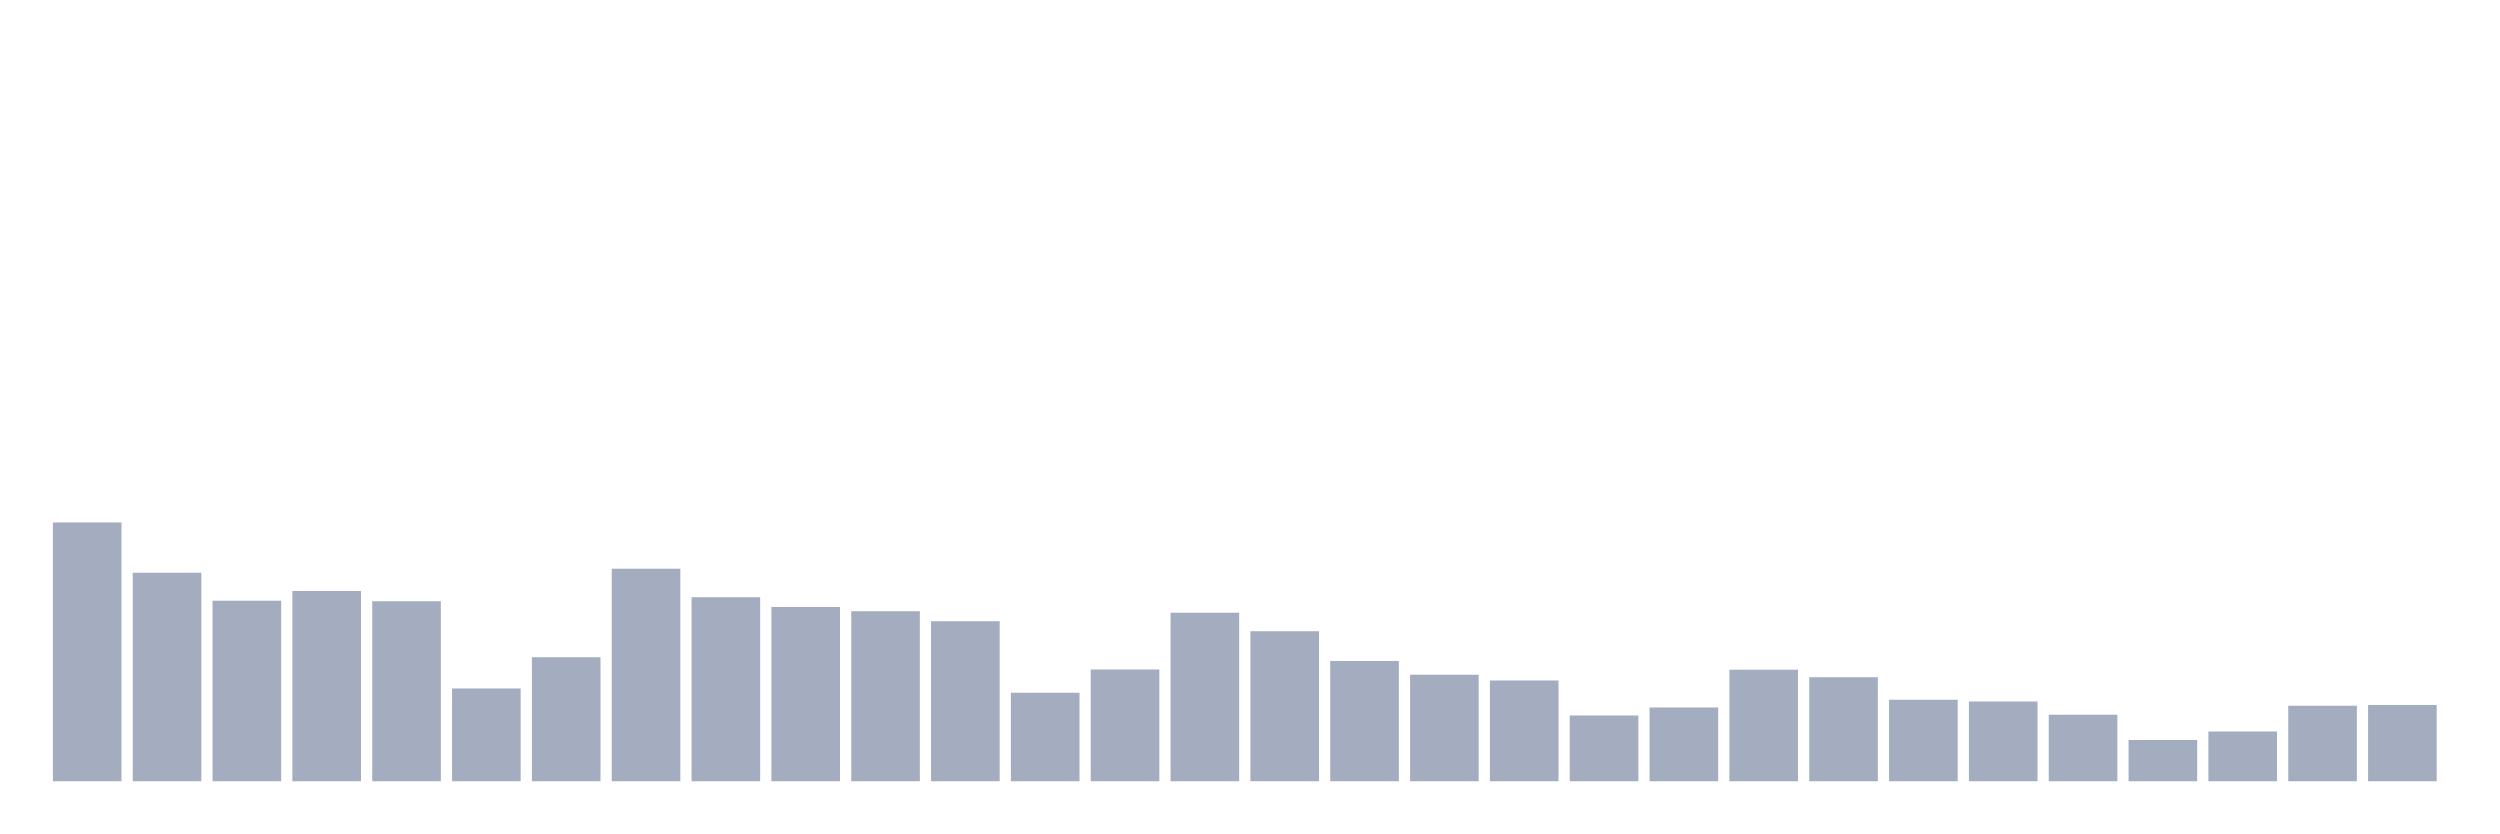
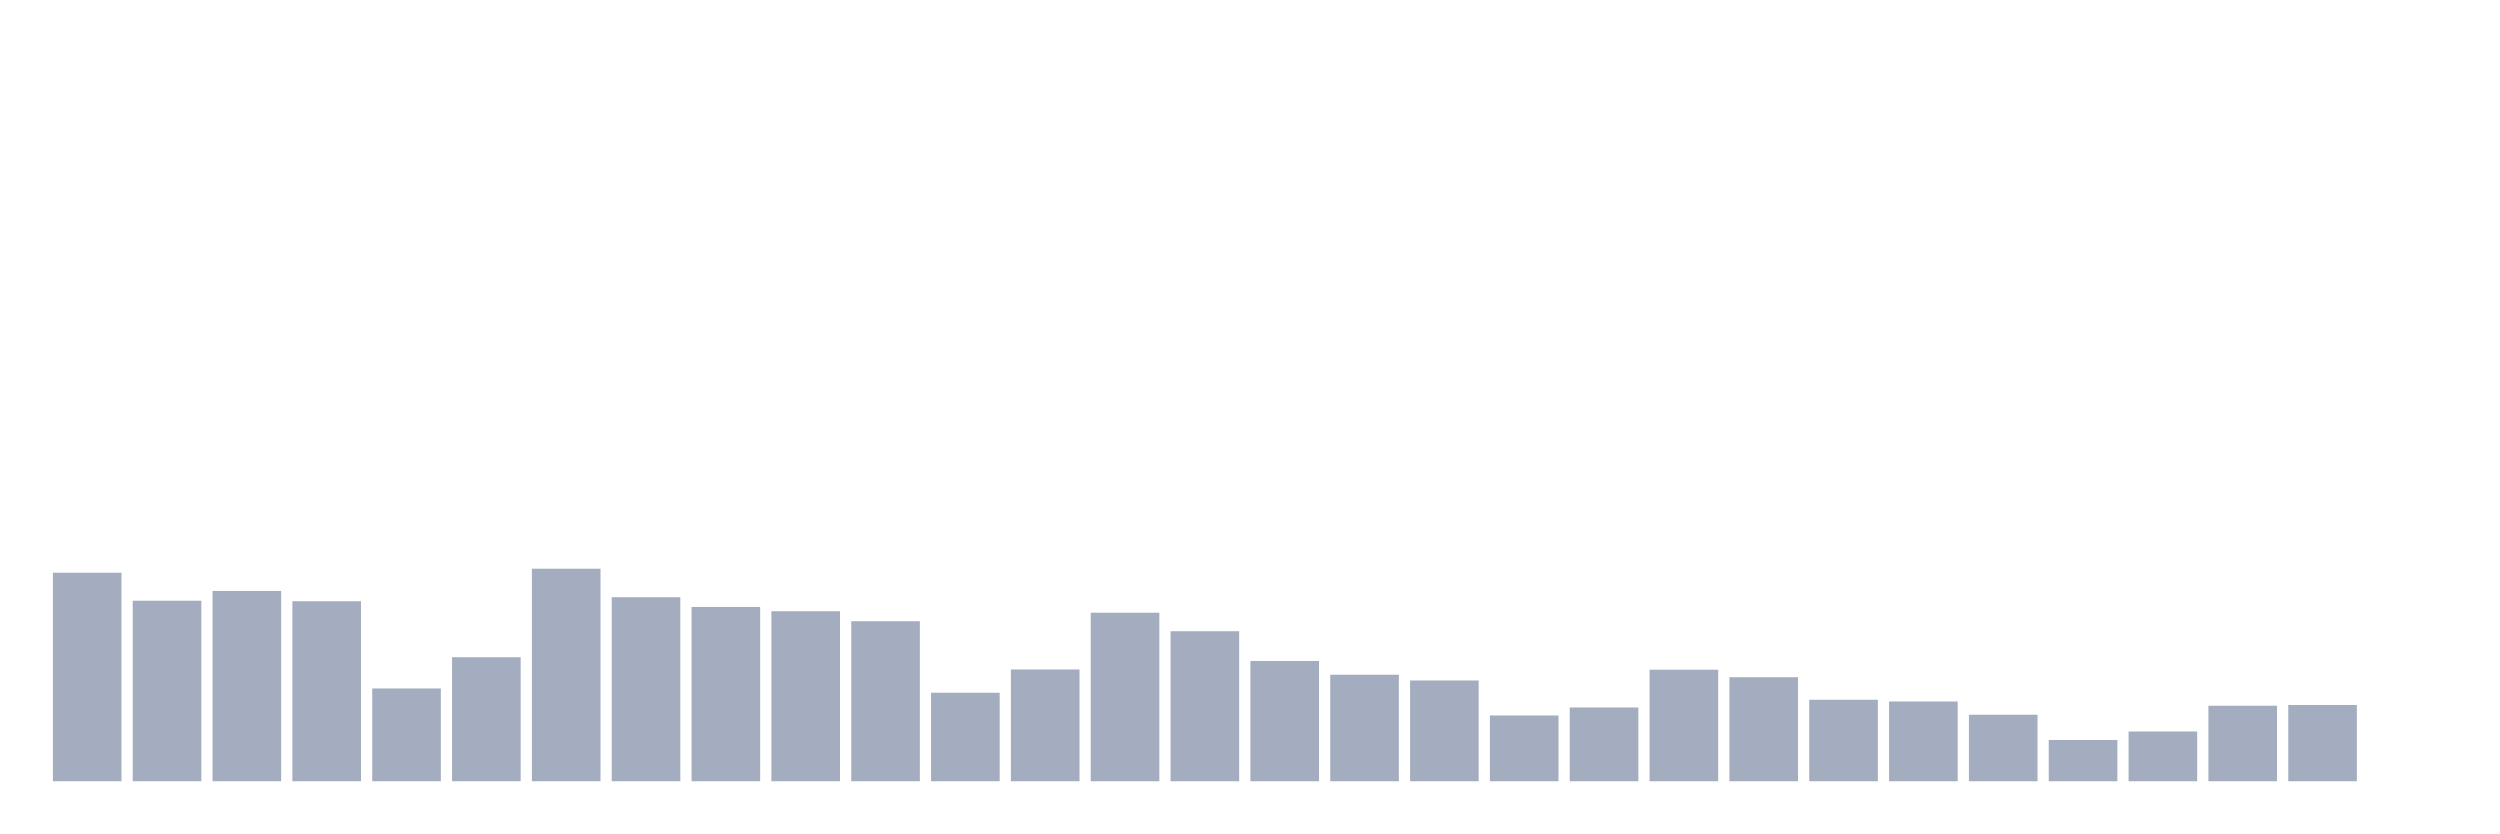
<svg xmlns="http://www.w3.org/2000/svg" viewBox="0 0 480 160">
  <g transform="translate(10,10)">
-     <rect class="bar" x="0.153" width="13.175" y="90.309" height="49.691" fill="rgb(164,173,192)" />
-     <rect class="bar" x="15.482" width="13.175" y="99.959" height="40.041" fill="rgb(164,173,192)" />
-     <rect class="bar" x="30.81" width="13.175" y="105.336" height="34.664" fill="rgb(164,173,192)" />
-     <rect class="bar" x="46.138" width="13.175" y="103.464" height="36.536" fill="rgb(164,173,192)" />
-     <rect class="bar" x="61.466" width="13.175" y="105.432" height="34.568" fill="rgb(164,173,192)" />
-     <rect class="bar" x="76.794" width="13.175" y="122.188" height="17.812" fill="rgb(164,173,192)" />
-     <rect class="bar" x="92.123" width="13.175" y="116.187" height="23.813" fill="rgb(164,173,192)" />
-     <rect class="bar" x="107.451" width="13.175" y="99.191" height="40.809" fill="rgb(164,173,192)" />
-     <rect class="bar" x="122.779" width="13.175" y="104.664" height="35.336" fill="rgb(164,173,192)" />
-     <rect class="bar" x="138.107" width="13.175" y="106.536" height="33.464" fill="rgb(164,173,192)" />
-     <rect class="bar" x="153.436" width="13.175" y="107.353" height="32.647" fill="rgb(164,173,192)" />
-     <rect class="bar" x="168.764" width="13.175" y="109.273" height="30.727" fill="rgb(164,173,192)" />
-     <rect class="bar" x="184.092" width="13.175" y="123.004" height="16.996" fill="rgb(164,173,192)" />
-     <rect class="bar" x="199.42" width="13.175" y="118.539" height="21.461" fill="rgb(164,173,192)" />
-     <rect class="bar" x="214.748" width="13.175" y="107.641" height="32.359" fill="rgb(164,173,192)" />
-     <rect class="bar" x="230.077" width="13.175" y="111.193" height="28.807" fill="rgb(164,173,192)" />
-     <rect class="bar" x="245.405" width="13.175" y="116.907" height="23.093" fill="rgb(164,173,192)" />
-     <rect class="bar" x="260.733" width="13.175" y="119.547" height="20.453" fill="rgb(164,173,192)" />
-     <rect class="bar" x="276.061" width="13.175" y="120.652" height="19.348" fill="rgb(164,173,192)" />
-     <rect class="bar" x="291.39" width="13.175" y="127.373" height="12.627" fill="rgb(164,173,192)" />
-     <rect class="bar" x="306.718" width="13.175" y="125.837" height="14.163" fill="rgb(164,173,192)" />
-     <rect class="bar" x="322.046" width="13.175" y="118.587" height="21.413" fill="rgb(164,173,192)" />
-     <rect class="bar" x="337.374" width="13.175" y="120.027" height="19.973" fill="rgb(164,173,192)" />
-     <rect class="bar" x="352.702" width="13.175" y="124.348" height="15.652" fill="rgb(164,173,192)" />
-     <rect class="bar" x="368.031" width="13.175" y="124.684" height="15.316" fill="rgb(164,173,192)" />
-     <rect class="bar" x="383.359" width="13.175" y="127.229" height="12.771" fill="rgb(164,173,192)" />
-     <rect class="bar" x="398.687" width="13.175" y="132.078" height="7.922" fill="rgb(164,173,192)" />
-     <rect class="bar" x="414.015" width="13.175" y="130.446" height="9.554" fill="rgb(164,173,192)" />
-     <rect class="bar" x="429.344" width="13.175" y="125.501" height="14.499" fill="rgb(164,173,192)" />
-     <rect class="bar" x="444.672" width="13.175" y="125.357" height="14.643" fill="rgb(164,173,192)" />
+     <rect class="bar" x="0.153" width="13.175" y="99.959" height="40.041" fill="rgb(164,173,192)" />
+     <rect class="bar" x="15.482" width="13.175" y="105.336" height="34.664" fill="rgb(164,173,192)" />
+     <rect class="bar" x="30.81" width="13.175" y="103.464" height="36.536" fill="rgb(164,173,192)" />
+     <rect class="bar" x="46.138" width="13.175" y="105.432" height="34.568" fill="rgb(164,173,192)" />
+     <rect class="bar" x="61.466" width="13.175" y="122.188" height="17.812" fill="rgb(164,173,192)" />
+     <rect class="bar" x="76.794" width="13.175" y="116.187" height="23.813" fill="rgb(164,173,192)" />
+     <rect class="bar" x="92.123" width="13.175" y="99.191" height="40.809" fill="rgb(164,173,192)" />
+     <rect class="bar" x="107.451" width="13.175" y="104.664" height="35.336" fill="rgb(164,173,192)" />
+     <rect class="bar" x="122.779" width="13.175" y="106.536" height="33.464" fill="rgb(164,173,192)" />
+     <rect class="bar" x="138.107" width="13.175" y="107.353" height="32.647" fill="rgb(164,173,192)" />
+     <rect class="bar" x="153.436" width="13.175" y="109.273" height="30.727" fill="rgb(164,173,192)" />
+     <rect class="bar" x="168.764" width="13.175" y="123.004" height="16.996" fill="rgb(164,173,192)" />
+     <rect class="bar" x="184.092" width="13.175" y="118.539" height="21.461" fill="rgb(164,173,192)" />
+     <rect class="bar" x="199.42" width="13.175" y="107.641" height="32.359" fill="rgb(164,173,192)" />
+     <rect class="bar" x="214.748" width="13.175" y="111.193" height="28.807" fill="rgb(164,173,192)" />
+     <rect class="bar" x="230.077" width="13.175" y="116.907" height="23.093" fill="rgb(164,173,192)" />
+     <rect class="bar" x="245.405" width="13.175" y="119.547" height="20.453" fill="rgb(164,173,192)" />
+     <rect class="bar" x="260.733" width="13.175" y="120.652" height="19.348" fill="rgb(164,173,192)" />
+     <rect class="bar" x="276.061" width="13.175" y="127.373" height="12.627" fill="rgb(164,173,192)" />
+     <rect class="bar" x="291.39" width="13.175" y="125.837" height="14.163" fill="rgb(164,173,192)" />
+     <rect class="bar" x="306.718" width="13.175" y="118.587" height="21.413" fill="rgb(164,173,192)" />
+     <rect class="bar" x="322.046" width="13.175" y="120.027" height="19.973" fill="rgb(164,173,192)" />
+     <rect class="bar" x="337.374" width="13.175" y="124.348" height="15.652" fill="rgb(164,173,192)" />
+     <rect class="bar" x="352.702" width="13.175" y="124.684" height="15.316" fill="rgb(164,173,192)" />
+     <rect class="bar" x="368.031" width="13.175" y="127.229" height="12.771" fill="rgb(164,173,192)" />
+     <rect class="bar" x="383.359" width="13.175" y="132.078" height="7.922" fill="rgb(164,173,192)" />
+     <rect class="bar" x="398.687" width="13.175" y="130.446" height="9.554" fill="rgb(164,173,192)" />
+     <rect class="bar" x="414.015" width="13.175" y="125.501" height="14.499" fill="rgb(164,173,192)" />
+     <rect class="bar" x="429.344" width="13.175" y="125.357" height="14.643" fill="rgb(164,173,192)" />
+     <rect class="bar" x="444.672" width="13.175" y="140" height="0" fill="rgb(164,173,192)" />
  </g>
</svg>
